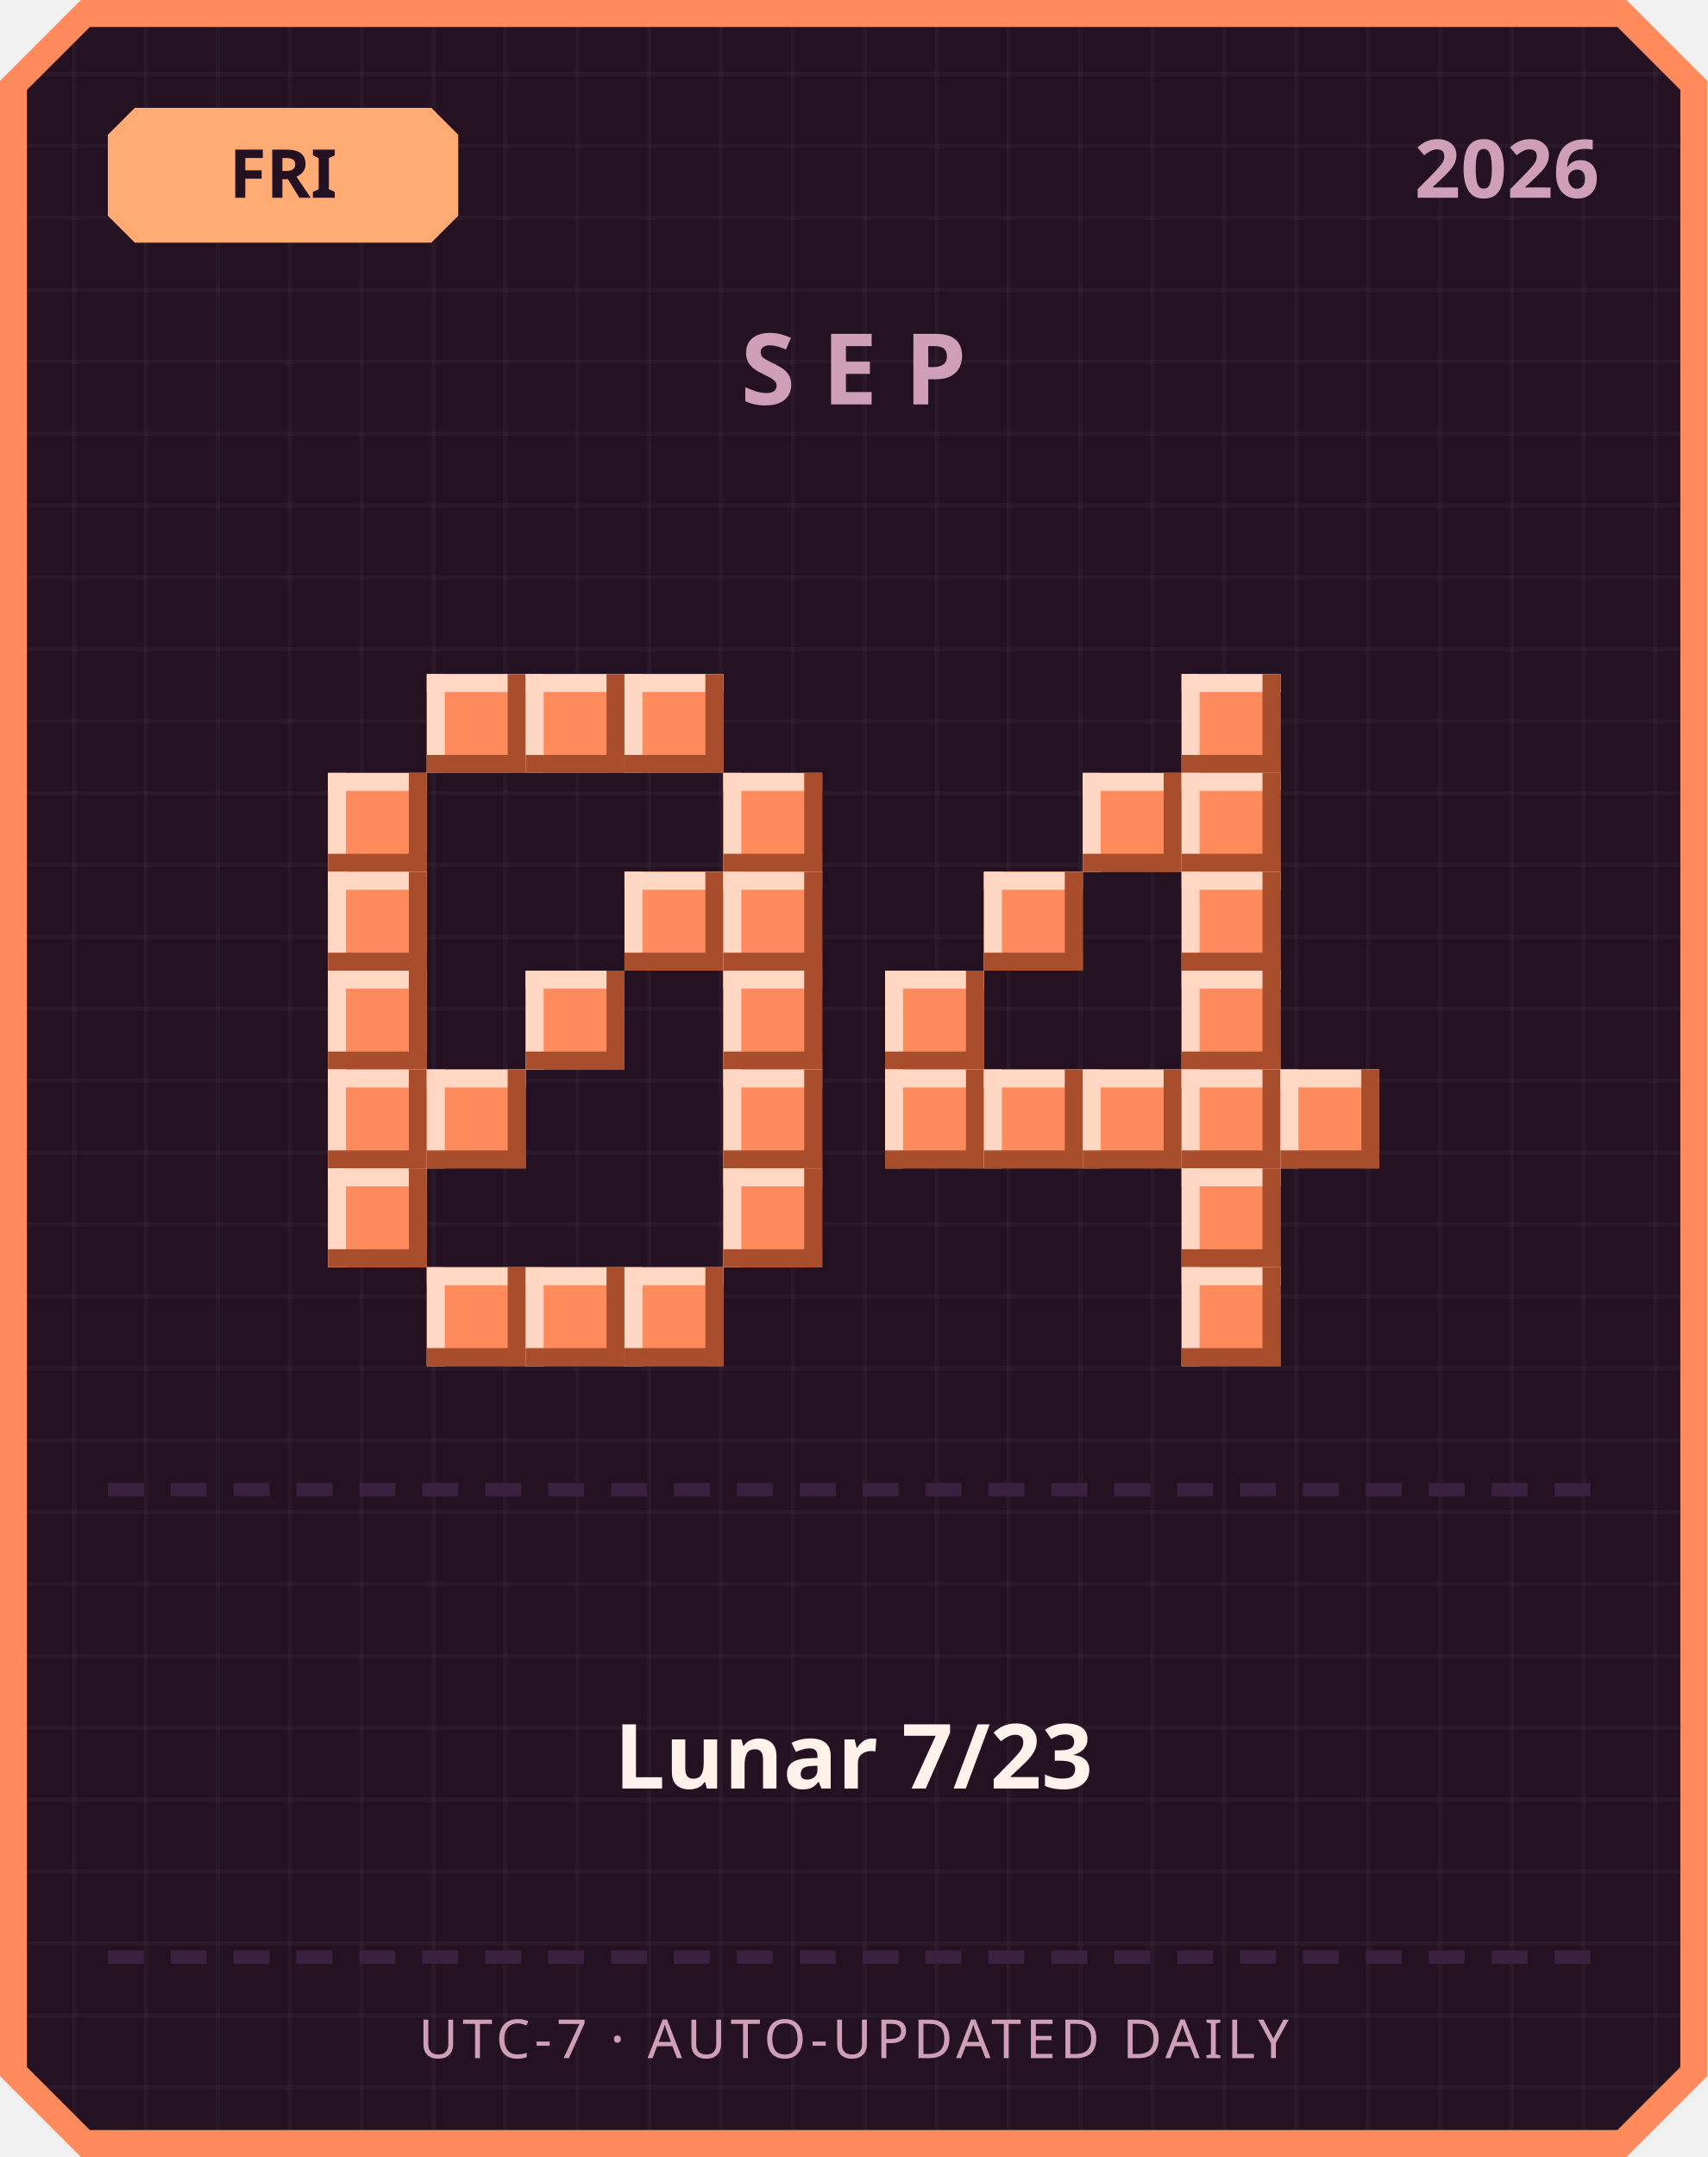
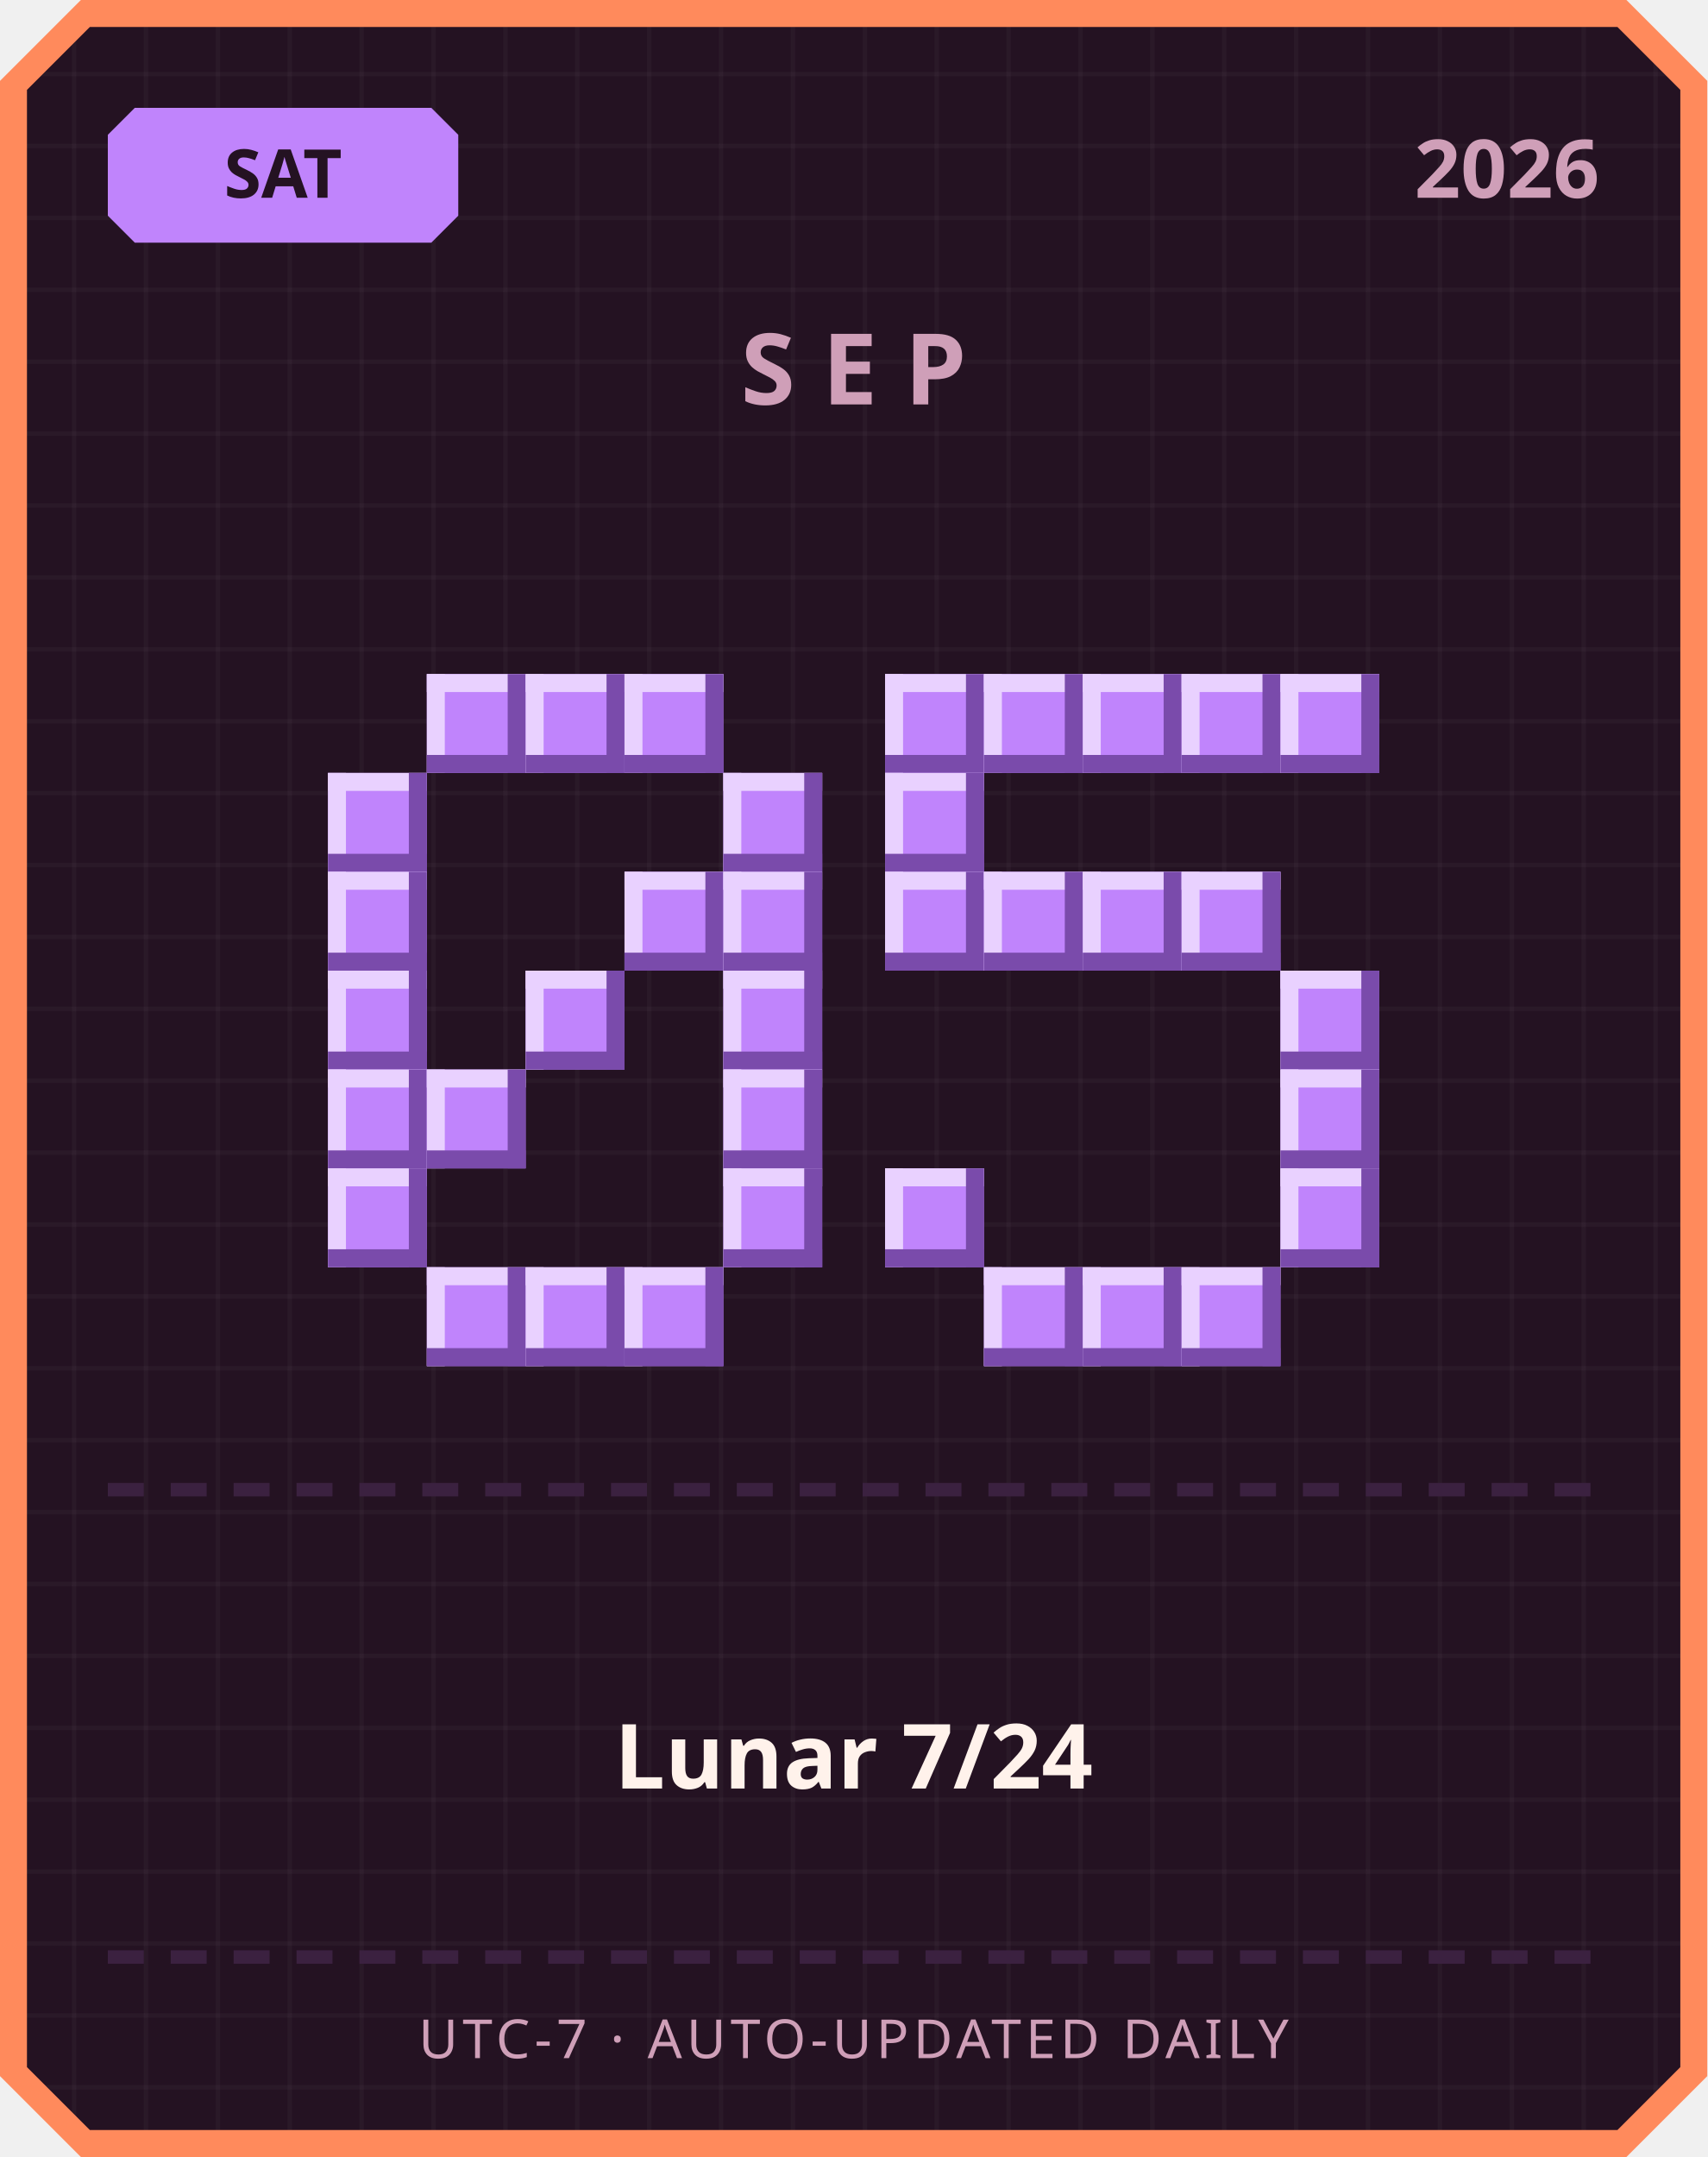
<svg xmlns="http://www.w3.org/2000/svg" width="380" height="480" viewBox="0 0 380 480">
  <defs>
    <pattern id="grid" width="16" height="16" patternUnits="userSpaceOnUse">
      <rect width="16" height="16" fill="#241222" />
      <rect width="1" height="16" fill="#ffffff" opacity="0.03" />
      <rect width="16" height="1" fill="#ffffff" opacity="0.03" />
    </pattern>
  </defs>
  <path d="M 18,0 L 362,0 L 380,18 L 380,462 L 362,480 L 18,480 L 0,462 L 0,18 Z" fill="#ff8a5c" />
  <path d="M 20,6 L 360,6 L 374,20 L 374,460 L 360,474 L 20,474 L 6,460 L 6,20 Z" fill="url(#grid)" />
-   <path d="M 30,24 L 96,24 L 102,30 L 102,48 L 96,54 L 30,54 L 24,48 L 24,30 Z" fill="#ffab73" />
-   <text x="63" y="44" text-anchor="middle" font-family="'Segoe UI', sans-serif" font-size="15" font-weight="700" fill="#241222">FRI</text>
+   <path d="M 30,24 L 96,24 L 102,30 L 102,48 L 96,54 L 30,54 L 24,48 L 24,30 Z" fill="#c084fc" />
+   <text x="63" y="44" text-anchor="middle" font-family="'Segoe UI', sans-serif" font-size="15" font-weight="700" fill="#241222">SAT</text>
  <text x="356" y="44" text-anchor="end" font-family="'Segoe UI', sans-serif" font-size="18" font-weight="700" fill="#cf9fb8">2026</text>
  <text x="190" y="90" text-anchor="middle" font-family="'Segoe UI', sans-serif" font-size="22" font-weight="700" letter-spacing="6" fill="#cf9fb8">SEP</text>
-   <rect x="95" y="150" width="22" height="22" fill="#ff8a5c" />
-   <rect x="95" y="150" width="22" height="4" fill="#ffd7c2" />
-   <rect x="95" y="150" width="4" height="22" fill="#ffd7c2" />
-   <rect x="95" y="168" width="22" height="4" fill="#a84e2c" />
-   <rect x="113" y="150" width="4" height="22" fill="#a84e2c" />
-   <rect x="117" y="150" width="22" height="22" fill="#ff8a5c" />
-   <rect x="117" y="150" width="22" height="4" fill="#ffd7c2" />
-   <rect x="117" y="150" width="4" height="22" fill="#ffd7c2" />
-   <rect x="117" y="168" width="22" height="4" fill="#a84e2c" />
-   <rect x="135" y="150" width="4" height="22" fill="#a84e2c" />
-   <rect x="139" y="150" width="22" height="22" fill="#ff8a5c" />
-   <rect x="139" y="150" width="22" height="4" fill="#ffd7c2" />
-   <rect x="139" y="150" width="4" height="22" fill="#ffd7c2" />
-   <rect x="139" y="168" width="22" height="4" fill="#a84e2c" />
-   <rect x="157" y="150" width="4" height="22" fill="#a84e2c" />
-   <rect x="73" y="172" width="22" height="22" fill="#ff8a5c" />
-   <rect x="73" y="172" width="22" height="4" fill="#ffd7c2" />
-   <rect x="73" y="172" width="4" height="22" fill="#ffd7c2" />
-   <rect x="73" y="190" width="22" height="4" fill="#a84e2c" />
-   <rect x="91" y="172" width="4" height="22" fill="#a84e2c" />
-   <rect x="161" y="172" width="22" height="22" fill="#ff8a5c" />
-   <rect x="161" y="172" width="22" height="4" fill="#ffd7c2" />
-   <rect x="161" y="172" width="4" height="22" fill="#ffd7c2" />
-   <rect x="161" y="190" width="22" height="4" fill="#a84e2c" />
-   <rect x="179" y="172" width="4" height="22" fill="#a84e2c" />
-   <rect x="73" y="194" width="22" height="22" fill="#ff8a5c" />
-   <rect x="73" y="194" width="22" height="4" fill="#ffd7c2" />
-   <rect x="73" y="194" width="4" height="22" fill="#ffd7c2" />
-   <rect x="73" y="212" width="22" height="4" fill="#a84e2c" />
-   <rect x="91" y="194" width="4" height="22" fill="#a84e2c" />
-   <rect x="139" y="194" width="22" height="22" fill="#ff8a5c" />
-   <rect x="139" y="194" width="22" height="4" fill="#ffd7c2" />
-   <rect x="139" y="194" width="4" height="22" fill="#ffd7c2" />
-   <rect x="139" y="212" width="22" height="4" fill="#a84e2c" />
-   <rect x="157" y="194" width="4" height="22" fill="#a84e2c" />
-   <rect x="161" y="194" width="22" height="22" fill="#ff8a5c" />
-   <rect x="161" y="194" width="22" height="4" fill="#ffd7c2" />
-   <rect x="161" y="194" width="4" height="22" fill="#ffd7c2" />
-   <rect x="161" y="212" width="22" height="4" fill="#a84e2c" />
-   <rect x="179" y="194" width="4" height="22" fill="#a84e2c" />
-   <rect x="73" y="216" width="22" height="22" fill="#ff8a5c" />
-   <rect x="73" y="216" width="22" height="4" fill="#ffd7c2" />
-   <rect x="73" y="216" width="4" height="22" fill="#ffd7c2" />
-   <rect x="73" y="234" width="22" height="4" fill="#a84e2c" />
-   <rect x="91" y="216" width="4" height="22" fill="#a84e2c" />
-   <rect x="117" y="216" width="22" height="22" fill="#ff8a5c" />
-   <rect x="117" y="216" width="22" height="4" fill="#ffd7c2" />
-   <rect x="117" y="216" width="4" height="22" fill="#ffd7c2" />
-   <rect x="117" y="234" width="22" height="4" fill="#a84e2c" />
-   <rect x="135" y="216" width="4" height="22" fill="#a84e2c" />
-   <rect x="161" y="216" width="22" height="22" fill="#ff8a5c" />
-   <rect x="161" y="216" width="22" height="4" fill="#ffd7c2" />
-   <rect x="161" y="216" width="4" height="22" fill="#ffd7c2" />
-   <rect x="161" y="234" width="22" height="4" fill="#a84e2c" />
-   <rect x="179" y="216" width="4" height="22" fill="#a84e2c" />
-   <rect x="73" y="238" width="22" height="22" fill="#ff8a5c" />
-   <rect x="73" y="238" width="22" height="4" fill="#ffd7c2" />
-   <rect x="73" y="238" width="4" height="22" fill="#ffd7c2" />
-   <rect x="73" y="256" width="22" height="4" fill="#a84e2c" />
-   <rect x="91" y="238" width="4" height="22" fill="#a84e2c" />
-   <rect x="95" y="238" width="22" height="22" fill="#ff8a5c" />
-   <rect x="95" y="238" width="22" height="4" fill="#ffd7c2" />
-   <rect x="95" y="238" width="4" height="22" fill="#ffd7c2" />
-   <rect x="95" y="256" width="22" height="4" fill="#a84e2c" />
-   <rect x="113" y="238" width="4" height="22" fill="#a84e2c" />
-   <rect x="161" y="238" width="22" height="22" fill="#ff8a5c" />
-   <rect x="161" y="238" width="22" height="4" fill="#ffd7c2" />
-   <rect x="161" y="238" width="4" height="22" fill="#ffd7c2" />
-   <rect x="161" y="256" width="22" height="4" fill="#a84e2c" />
-   <rect x="179" y="238" width="4" height="22" fill="#a84e2c" />
-   <rect x="73" y="260" width="22" height="22" fill="#ff8a5c" />
-   <rect x="73" y="260" width="22" height="4" fill="#ffd7c2" />
-   <rect x="73" y="260" width="4" height="22" fill="#ffd7c2" />
-   <rect x="73" y="278" width="22" height="4" fill="#a84e2c" />
-   <rect x="91" y="260" width="4" height="22" fill="#a84e2c" />
-   <rect x="161" y="260" width="22" height="22" fill="#ff8a5c" />
-   <rect x="161" y="260" width="22" height="4" fill="#ffd7c2" />
-   <rect x="161" y="260" width="4" height="22" fill="#ffd7c2" />
-   <rect x="161" y="278" width="22" height="4" fill="#a84e2c" />
-   <rect x="179" y="260" width="4" height="22" fill="#a84e2c" />
-   <rect x="95" y="282" width="22" height="22" fill="#ff8a5c" />
-   <rect x="95" y="282" width="22" height="4" fill="#ffd7c2" />
-   <rect x="95" y="282" width="4" height="22" fill="#ffd7c2" />
-   <rect x="95" y="300" width="22" height="4" fill="#a84e2c" />
-   <rect x="113" y="282" width="4" height="22" fill="#a84e2c" />
-   <rect x="117" y="282" width="22" height="22" fill="#ff8a5c" />
-   <rect x="117" y="282" width="22" height="4" fill="#ffd7c2" />
-   <rect x="117" y="282" width="4" height="22" fill="#ffd7c2" />
-   <rect x="117" y="300" width="22" height="4" fill="#a84e2c" />
-   <rect x="135" y="282" width="4" height="22" fill="#a84e2c" />
-   <rect x="139" y="282" width="22" height="22" fill="#ff8a5c" />
-   <rect x="139" y="282" width="22" height="4" fill="#ffd7c2" />
-   <rect x="139" y="282" width="4" height="22" fill="#ffd7c2" />
-   <rect x="139" y="300" width="22" height="4" fill="#a84e2c" />
-   <rect x="157" y="282" width="4" height="22" fill="#a84e2c" />
-   <rect x="263" y="150" width="22" height="22" fill="#ff8a5c" />
-   <rect x="263" y="150" width="22" height="4" fill="#ffd7c2" />
-   <rect x="263" y="150" width="4" height="22" fill="#ffd7c2" />
-   <rect x="263" y="168" width="22" height="4" fill="#a84e2c" />
-   <rect x="281" y="150" width="4" height="22" fill="#a84e2c" />
-   <rect x="241" y="172" width="22" height="22" fill="#ff8a5c" />
-   <rect x="241" y="172" width="22" height="4" fill="#ffd7c2" />
-   <rect x="241" y="172" width="4" height="22" fill="#ffd7c2" />
-   <rect x="241" y="190" width="22" height="4" fill="#a84e2c" />
-   <rect x="259" y="172" width="4" height="22" fill="#a84e2c" />
-   <rect x="263" y="172" width="22" height="22" fill="#ff8a5c" />
-   <rect x="263" y="172" width="22" height="4" fill="#ffd7c2" />
-   <rect x="263" y="172" width="4" height="22" fill="#ffd7c2" />
-   <rect x="263" y="190" width="22" height="4" fill="#a84e2c" />
-   <rect x="281" y="172" width="4" height="22" fill="#a84e2c" />
-   <rect x="219" y="194" width="22" height="22" fill="#ff8a5c" />
-   <rect x="219" y="194" width="22" height="4" fill="#ffd7c2" />
-   <rect x="219" y="194" width="4" height="22" fill="#ffd7c2" />
-   <rect x="219" y="212" width="22" height="4" fill="#a84e2c" />
-   <rect x="237" y="194" width="4" height="22" fill="#a84e2c" />
-   <rect x="263" y="194" width="22" height="22" fill="#ff8a5c" />
-   <rect x="263" y="194" width="22" height="4" fill="#ffd7c2" />
-   <rect x="263" y="194" width="4" height="22" fill="#ffd7c2" />
-   <rect x="263" y="212" width="22" height="4" fill="#a84e2c" />
-   <rect x="281" y="194" width="4" height="22" fill="#a84e2c" />
-   <rect x="197" y="216" width="22" height="22" fill="#ff8a5c" />
-   <rect x="197" y="216" width="22" height="4" fill="#ffd7c2" />
-   <rect x="197" y="216" width="4" height="22" fill="#ffd7c2" />
-   <rect x="197" y="234" width="22" height="4" fill="#a84e2c" />
-   <rect x="215" y="216" width="4" height="22" fill="#a84e2c" />
-   <rect x="263" y="216" width="22" height="22" fill="#ff8a5c" />
-   <rect x="263" y="216" width="22" height="4" fill="#ffd7c2" />
-   <rect x="263" y="216" width="4" height="22" fill="#ffd7c2" />
-   <rect x="263" y="234" width="22" height="4" fill="#a84e2c" />
-   <rect x="281" y="216" width="4" height="22" fill="#a84e2c" />
-   <rect x="197" y="238" width="22" height="22" fill="#ff8a5c" />
-   <rect x="197" y="238" width="22" height="4" fill="#ffd7c2" />
-   <rect x="197" y="238" width="4" height="22" fill="#ffd7c2" />
-   <rect x="197" y="256" width="22" height="4" fill="#a84e2c" />
-   <rect x="215" y="238" width="4" height="22" fill="#a84e2c" />
-   <rect x="219" y="238" width="22" height="22" fill="#ff8a5c" />
-   <rect x="219" y="238" width="22" height="4" fill="#ffd7c2" />
-   <rect x="219" y="238" width="4" height="22" fill="#ffd7c2" />
-   <rect x="219" y="256" width="22" height="4" fill="#a84e2c" />
-   <rect x="237" y="238" width="4" height="22" fill="#a84e2c" />
-   <rect x="241" y="238" width="22" height="22" fill="#ff8a5c" />
-   <rect x="241" y="238" width="22" height="4" fill="#ffd7c2" />
-   <rect x="241" y="238" width="4" height="22" fill="#ffd7c2" />
-   <rect x="241" y="256" width="22" height="4" fill="#a84e2c" />
-   <rect x="259" y="238" width="4" height="22" fill="#a84e2c" />
-   <rect x="263" y="238" width="22" height="22" fill="#ff8a5c" />
-   <rect x="263" y="238" width="22" height="4" fill="#ffd7c2" />
-   <rect x="263" y="238" width="4" height="22" fill="#ffd7c2" />
-   <rect x="263" y="256" width="22" height="4" fill="#a84e2c" />
-   <rect x="281" y="238" width="4" height="22" fill="#a84e2c" />
-   <rect x="285" y="238" width="22" height="22" fill="#ff8a5c" />
-   <rect x="285" y="238" width="22" height="4" fill="#ffd7c2" />
-   <rect x="285" y="238" width="4" height="22" fill="#ffd7c2" />
-   <rect x="285" y="256" width="22" height="4" fill="#a84e2c" />
-   <rect x="303" y="238" width="4" height="22" fill="#a84e2c" />
-   <rect x="263" y="260" width="22" height="22" fill="#ff8a5c" />
-   <rect x="263" y="260" width="22" height="4" fill="#ffd7c2" />
-   <rect x="263" y="260" width="4" height="22" fill="#ffd7c2" />
-   <rect x="263" y="278" width="22" height="4" fill="#a84e2c" />
-   <rect x="281" y="260" width="4" height="22" fill="#a84e2c" />
-   <rect x="263" y="282" width="22" height="22" fill="#ff8a5c" />
-   <rect x="263" y="282" width="22" height="4" fill="#ffd7c2" />
-   <rect x="263" y="282" width="4" height="22" fill="#ffd7c2" />
-   <rect x="263" y="300" width="22" height="4" fill="#a84e2c" />
-   <rect x="281" y="282" width="4" height="22" fill="#a84e2c" />
+   <rect x="95" y="150" width="22" height="22" fill="#c084fc" />
+   <rect x="95" y="150" width="22" height="4" fill="#e9d1ff" />
+   <rect x="95" y="150" width="4" height="22" fill="#e9d1ff" />
+   <rect x="95" y="168" width="22" height="4" fill="#7a4bab" />
+   <rect x="113" y="150" width="4" height="22" fill="#7a4bab" />
+   <rect x="117" y="150" width="22" height="22" fill="#c084fc" />
+   <rect x="117" y="150" width="22" height="4" fill="#e9d1ff" />
+   <rect x="117" y="150" width="4" height="22" fill="#e9d1ff" />
+   <rect x="117" y="168" width="22" height="4" fill="#7a4bab" />
+   <rect x="135" y="150" width="4" height="22" fill="#7a4bab" />
+   <rect x="139" y="150" width="22" height="22" fill="#c084fc" />
+   <rect x="139" y="150" width="22" height="4" fill="#e9d1ff" />
+   <rect x="139" y="150" width="4" height="22" fill="#e9d1ff" />
+   <rect x="139" y="168" width="22" height="4" fill="#7a4bab" />
+   <rect x="157" y="150" width="4" height="22" fill="#7a4bab" />
+   <rect x="73" y="172" width="22" height="22" fill="#c084fc" />
+   <rect x="73" y="172" width="22" height="4" fill="#e9d1ff" />
+   <rect x="73" y="172" width="4" height="22" fill="#e9d1ff" />
+   <rect x="73" y="190" width="22" height="4" fill="#7a4bab" />
+   <rect x="91" y="172" width="4" height="22" fill="#7a4bab" />
+   <rect x="161" y="172" width="22" height="22" fill="#c084fc" />
+   <rect x="161" y="172" width="22" height="4" fill="#e9d1ff" />
+   <rect x="161" y="172" width="4" height="22" fill="#e9d1ff" />
+   <rect x="161" y="190" width="22" height="4" fill="#7a4bab" />
+   <rect x="179" y="172" width="4" height="22" fill="#7a4bab" />
+   <rect x="73" y="194" width="22" height="22" fill="#c084fc" />
+   <rect x="73" y="194" width="22" height="4" fill="#e9d1ff" />
+   <rect x="73" y="194" width="4" height="22" fill="#e9d1ff" />
+   <rect x="73" y="212" width="22" height="4" fill="#7a4bab" />
+   <rect x="91" y="194" width="4" height="22" fill="#7a4bab" />
+   <rect x="139" y="194" width="22" height="22" fill="#c084fc" />
+   <rect x="139" y="194" width="22" height="4" fill="#e9d1ff" />
+   <rect x="139" y="194" width="4" height="22" fill="#e9d1ff" />
+   <rect x="139" y="212" width="22" height="4" fill="#7a4bab" />
+   <rect x="157" y="194" width="4" height="22" fill="#7a4bab" />
+   <rect x="161" y="194" width="22" height="22" fill="#c084fc" />
+   <rect x="161" y="194" width="22" height="4" fill="#e9d1ff" />
+   <rect x="161" y="194" width="4" height="22" fill="#e9d1ff" />
+   <rect x="161" y="212" width="22" height="4" fill="#7a4bab" />
+   <rect x="179" y="194" width="4" height="22" fill="#7a4bab" />
+   <rect x="73" y="216" width="22" height="22" fill="#c084fc" />
+   <rect x="73" y="216" width="22" height="4" fill="#e9d1ff" />
+   <rect x="73" y="216" width="4" height="22" fill="#e9d1ff" />
+   <rect x="73" y="234" width="22" height="4" fill="#7a4bab" />
+   <rect x="91" y="216" width="4" height="22" fill="#7a4bab" />
+   <rect x="117" y="216" width="22" height="22" fill="#c084fc" />
+   <rect x="117" y="216" width="22" height="4" fill="#e9d1ff" />
+   <rect x="117" y="216" width="4" height="22" fill="#e9d1ff" />
+   <rect x="117" y="234" width="22" height="4" fill="#7a4bab" />
+   <rect x="135" y="216" width="4" height="22" fill="#7a4bab" />
+   <rect x="161" y="216" width="22" height="22" fill="#c084fc" />
+   <rect x="161" y="216" width="22" height="4" fill="#e9d1ff" />
+   <rect x="161" y="216" width="4" height="22" fill="#e9d1ff" />
+   <rect x="161" y="234" width="22" height="4" fill="#7a4bab" />
+   <rect x="179" y="216" width="4" height="22" fill="#7a4bab" />
+   <rect x="73" y="238" width="22" height="22" fill="#c084fc" />
+   <rect x="73" y="238" width="22" height="4" fill="#e9d1ff" />
+   <rect x="73" y="238" width="4" height="22" fill="#e9d1ff" />
+   <rect x="73" y="256" width="22" height="4" fill="#7a4bab" />
+   <rect x="91" y="238" width="4" height="22" fill="#7a4bab" />
+   <rect x="95" y="238" width="22" height="22" fill="#c084fc" />
+   <rect x="95" y="238" width="22" height="4" fill="#e9d1ff" />
+   <rect x="95" y="238" width="4" height="22" fill="#e9d1ff" />
+   <rect x="95" y="256" width="22" height="4" fill="#7a4bab" />
+   <rect x="113" y="238" width="4" height="22" fill="#7a4bab" />
+   <rect x="161" y="238" width="22" height="22" fill="#c084fc" />
+   <rect x="161" y="238" width="22" height="4" fill="#e9d1ff" />
+   <rect x="161" y="238" width="4" height="22" fill="#e9d1ff" />
+   <rect x="161" y="256" width="22" height="4" fill="#7a4bab" />
+   <rect x="179" y="238" width="4" height="22" fill="#7a4bab" />
+   <rect x="73" y="260" width="22" height="22" fill="#c084fc" />
+   <rect x="73" y="260" width="22" height="4" fill="#e9d1ff" />
+   <rect x="73" y="260" width="4" height="22" fill="#e9d1ff" />
+   <rect x="73" y="278" width="22" height="4" fill="#7a4bab" />
+   <rect x="91" y="260" width="4" height="22" fill="#7a4bab" />
+   <rect x="161" y="260" width="22" height="22" fill="#c084fc" />
+   <rect x="161" y="260" width="22" height="4" fill="#e9d1ff" />
+   <rect x="161" y="260" width="4" height="22" fill="#e9d1ff" />
+   <rect x="161" y="278" width="22" height="4" fill="#7a4bab" />
+   <rect x="179" y="260" width="4" height="22" fill="#7a4bab" />
+   <rect x="95" y="282" width="22" height="22" fill="#c084fc" />
+   <rect x="95" y="282" width="22" height="4" fill="#e9d1ff" />
+   <rect x="95" y="282" width="4" height="22" fill="#e9d1ff" />
+   <rect x="95" y="300" width="22" height="4" fill="#7a4bab" />
+   <rect x="113" y="282" width="4" height="22" fill="#7a4bab" />
+   <rect x="117" y="282" width="22" height="22" fill="#c084fc" />
+   <rect x="117" y="282" width="22" height="4" fill="#e9d1ff" />
+   <rect x="117" y="282" width="4" height="22" fill="#e9d1ff" />
+   <rect x="117" y="300" width="22" height="4" fill="#7a4bab" />
+   <rect x="135" y="282" width="4" height="22" fill="#7a4bab" />
+   <rect x="139" y="282" width="22" height="22" fill="#c084fc" />
+   <rect x="139" y="282" width="22" height="4" fill="#e9d1ff" />
+   <rect x="139" y="282" width="4" height="22" fill="#e9d1ff" />
+   <rect x="139" y="300" width="22" height="4" fill="#7a4bab" />
+   <rect x="157" y="282" width="4" height="22" fill="#7a4bab" />
+   <rect x="197" y="150" width="22" height="22" fill="#c084fc" />
+   <rect x="197" y="150" width="22" height="4" fill="#e9d1ff" />
+   <rect x="197" y="150" width="4" height="22" fill="#e9d1ff" />
+   <rect x="197" y="168" width="22" height="4" fill="#7a4bab" />
+   <rect x="215" y="150" width="4" height="22" fill="#7a4bab" />
+   <rect x="219" y="150" width="22" height="22" fill="#c084fc" />
+   <rect x="219" y="150" width="22" height="4" fill="#e9d1ff" />
+   <rect x="219" y="150" width="4" height="22" fill="#e9d1ff" />
+   <rect x="219" y="168" width="22" height="4" fill="#7a4bab" />
+   <rect x="237" y="150" width="4" height="22" fill="#7a4bab" />
+   <rect x="241" y="150" width="22" height="22" fill="#c084fc" />
+   <rect x="241" y="150" width="22" height="4" fill="#e9d1ff" />
+   <rect x="241" y="150" width="4" height="22" fill="#e9d1ff" />
+   <rect x="241" y="168" width="22" height="4" fill="#7a4bab" />
+   <rect x="259" y="150" width="4" height="22" fill="#7a4bab" />
+   <rect x="263" y="150" width="22" height="22" fill="#c084fc" />
+   <rect x="263" y="150" width="22" height="4" fill="#e9d1ff" />
+   <rect x="263" y="150" width="4" height="22" fill="#e9d1ff" />
+   <rect x="263" y="168" width="22" height="4" fill="#7a4bab" />
+   <rect x="281" y="150" width="4" height="22" fill="#7a4bab" />
+   <rect x="285" y="150" width="22" height="22" fill="#c084fc" />
+   <rect x="285" y="150" width="22" height="4" fill="#e9d1ff" />
+   <rect x="285" y="150" width="4" height="22" fill="#e9d1ff" />
+   <rect x="285" y="168" width="22" height="4" fill="#7a4bab" />
+   <rect x="303" y="150" width="4" height="22" fill="#7a4bab" />
+   <rect x="197" y="172" width="22" height="22" fill="#c084fc" />
+   <rect x="197" y="172" width="22" height="4" fill="#e9d1ff" />
+   <rect x="197" y="172" width="4" height="22" fill="#e9d1ff" />
+   <rect x="197" y="190" width="22" height="4" fill="#7a4bab" />
+   <rect x="215" y="172" width="4" height="22" fill="#7a4bab" />
+   <rect x="197" y="194" width="22" height="22" fill="#c084fc" />
+   <rect x="197" y="194" width="22" height="4" fill="#e9d1ff" />
+   <rect x="197" y="194" width="4" height="22" fill="#e9d1ff" />
+   <rect x="197" y="212" width="22" height="4" fill="#7a4bab" />
+   <rect x="215" y="194" width="4" height="22" fill="#7a4bab" />
+   <rect x="219" y="194" width="22" height="22" fill="#c084fc" />
+   <rect x="219" y="194" width="22" height="4" fill="#e9d1ff" />
+   <rect x="219" y="194" width="4" height="22" fill="#e9d1ff" />
+   <rect x="219" y="212" width="22" height="4" fill="#7a4bab" />
+   <rect x="237" y="194" width="4" height="22" fill="#7a4bab" />
+   <rect x="241" y="194" width="22" height="22" fill="#c084fc" />
+   <rect x="241" y="194" width="22" height="4" fill="#e9d1ff" />
+   <rect x="241" y="194" width="4" height="22" fill="#e9d1ff" />
+   <rect x="241" y="212" width="22" height="4" fill="#7a4bab" />
+   <rect x="259" y="194" width="4" height="22" fill="#7a4bab" />
+   <rect x="263" y="194" width="22" height="22" fill="#c084fc" />
+   <rect x="263" y="194" width="22" height="4" fill="#e9d1ff" />
+   <rect x="263" y="194" width="4" height="22" fill="#e9d1ff" />
+   <rect x="263" y="212" width="22" height="4" fill="#7a4bab" />
+   <rect x="281" y="194" width="4" height="22" fill="#7a4bab" />
+   <rect x="285" y="216" width="22" height="22" fill="#c084fc" />
+   <rect x="285" y="216" width="22" height="4" fill="#e9d1ff" />
+   <rect x="285" y="216" width="4" height="22" fill="#e9d1ff" />
+   <rect x="285" y="234" width="22" height="4" fill="#7a4bab" />
+   <rect x="303" y="216" width="4" height="22" fill="#7a4bab" />
+   <rect x="285" y="238" width="22" height="22" fill="#c084fc" />
+   <rect x="285" y="238" width="22" height="4" fill="#e9d1ff" />
+   <rect x="285" y="238" width="4" height="22" fill="#e9d1ff" />
+   <rect x="285" y="256" width="22" height="4" fill="#7a4bab" />
+   <rect x="303" y="238" width="4" height="22" fill="#7a4bab" />
+   <rect x="197" y="260" width="22" height="22" fill="#c084fc" />
+   <rect x="197" y="260" width="22" height="4" fill="#e9d1ff" />
+   <rect x="197" y="260" width="4" height="22" fill="#e9d1ff" />
+   <rect x="197" y="278" width="22" height="4" fill="#7a4bab" />
+   <rect x="215" y="260" width="4" height="22" fill="#7a4bab" />
+   <rect x="285" y="260" width="22" height="22" fill="#c084fc" />
+   <rect x="285" y="260" width="22" height="4" fill="#e9d1ff" />
+   <rect x="285" y="260" width="4" height="22" fill="#e9d1ff" />
+   <rect x="285" y="278" width="22" height="4" fill="#7a4bab" />
+   <rect x="303" y="260" width="4" height="22" fill="#7a4bab" />
+   <rect x="219" y="282" width="22" height="22" fill="#c084fc" />
+   <rect x="219" y="282" width="22" height="4" fill="#e9d1ff" />
+   <rect x="219" y="282" width="4" height="22" fill="#e9d1ff" />
+   <rect x="219" y="300" width="22" height="4" fill="#7a4bab" />
+   <rect x="237" y="282" width="4" height="22" fill="#7a4bab" />
+   <rect x="241" y="282" width="22" height="22" fill="#c084fc" />
+   <rect x="241" y="282" width="22" height="4" fill="#e9d1ff" />
+   <rect x="241" y="282" width="4" height="22" fill="#e9d1ff" />
+   <rect x="241" y="300" width="22" height="4" fill="#7a4bab" />
+   <rect x="259" y="282" width="4" height="22" fill="#7a4bab" />
+   <rect x="263" y="282" width="22" height="22" fill="#c084fc" />
+   <rect x="263" y="282" width="22" height="4" fill="#e9d1ff" />
+   <rect x="263" y="282" width="4" height="22" fill="#e9d1ff" />
+   <rect x="263" y="300" width="22" height="4" fill="#7a4bab" />
+   <rect x="281" y="282" width="4" height="22" fill="#7a4bab" />
  <rect x="24" y="330" width="8" height="3" fill="#3b2140" />
  <rect x="38" y="330" width="8" height="3" fill="#3b2140" />
  <rect x="52" y="330" width="8" height="3" fill="#3b2140" />
  <rect x="66" y="330" width="8" height="3" fill="#3b2140" />
  <rect x="80" y="330" width="8" height="3" fill="#3b2140" />
  <rect x="94" y="330" width="8" height="3" fill="#3b2140" />
  <rect x="108" y="330" width="8" height="3" fill="#3b2140" />
  <rect x="122" y="330" width="8" height="3" fill="#3b2140" />
  <rect x="136" y="330" width="8" height="3" fill="#3b2140" />
  <rect x="150" y="330" width="8" height="3" fill="#3b2140" />
  <rect x="164" y="330" width="8" height="3" fill="#3b2140" />
  <rect x="178" y="330" width="8" height="3" fill="#3b2140" />
  <rect x="192" y="330" width="8" height="3" fill="#3b2140" />
  <rect x="206" y="330" width="8" height="3" fill="#3b2140" />
  <rect x="220" y="330" width="8" height="3" fill="#3b2140" />
  <rect x="234" y="330" width="8" height="3" fill="#3b2140" />
  <rect x="248" y="330" width="8" height="3" fill="#3b2140" />
  <rect x="262" y="330" width="8" height="3" fill="#3b2140" />
  <rect x="276" y="330" width="8" height="3" fill="#3b2140" />
  <rect x="290" y="330" width="8" height="3" fill="#3b2140" />
  <rect x="304" y="330" width="8" height="3" fill="#3b2140" />
  <rect x="318" y="330" width="8" height="3" fill="#3b2140" />
  <rect x="332" y="330" width="8" height="3" fill="#3b2140" />
  <rect x="346" y="330" width="8" height="3" fill="#3b2140" />
-   <text x="190" y="398" text-anchor="middle" font-family="'Segoe UI', 'Microsoft JhengHei', sans-serif" font-size="20" font-weight="700" fill="#fff2eb">Lunar 7/23</text>
+   <text x="190" y="398" text-anchor="middle" font-family="'Segoe UI', 'Microsoft JhengHei', sans-serif" font-size="20" font-weight="700" fill="#fff2eb">Lunar 7/24</text>
  <rect x="24" y="434" width="8" height="3" fill="#3b2140" />
  <rect x="38" y="434" width="8" height="3" fill="#3b2140" />
  <rect x="52" y="434" width="8" height="3" fill="#3b2140" />
  <rect x="66" y="434" width="8" height="3" fill="#3b2140" />
  <rect x="80" y="434" width="8" height="3" fill="#3b2140" />
  <rect x="94" y="434" width="8" height="3" fill="#3b2140" />
  <rect x="108" y="434" width="8" height="3" fill="#3b2140" />
  <rect x="122" y="434" width="8" height="3" fill="#3b2140" />
  <rect x="136" y="434" width="8" height="3" fill="#3b2140" />
  <rect x="150" y="434" width="8" height="3" fill="#3b2140" />
  <rect x="164" y="434" width="8" height="3" fill="#3b2140" />
  <rect x="178" y="434" width="8" height="3" fill="#3b2140" />
  <rect x="192" y="434" width="8" height="3" fill="#3b2140" />
  <rect x="206" y="434" width="8" height="3" fill="#3b2140" />
  <rect x="220" y="434" width="8" height="3" fill="#3b2140" />
  <rect x="234" y="434" width="8" height="3" fill="#3b2140" />
  <rect x="248" y="434" width="8" height="3" fill="#3b2140" />
  <rect x="262" y="434" width="8" height="3" fill="#3b2140" />
  <rect x="276" y="434" width="8" height="3" fill="#3b2140" />
  <rect x="290" y="434" width="8" height="3" fill="#3b2140" />
  <rect x="304" y="434" width="8" height="3" fill="#3b2140" />
  <rect x="318" y="434" width="8" height="3" fill="#3b2140" />
  <rect x="332" y="434" width="8" height="3" fill="#3b2140" />
  <rect x="346" y="434" width="8" height="3" fill="#3b2140" />
  <text x="190" y="458" text-anchor="middle" font-family="'Segoe UI', sans-serif" font-size="12" letter-spacing="1" fill="#cf9fb8">UTC-7 · AUTO-UPDATED DAILY</text>
</svg>
